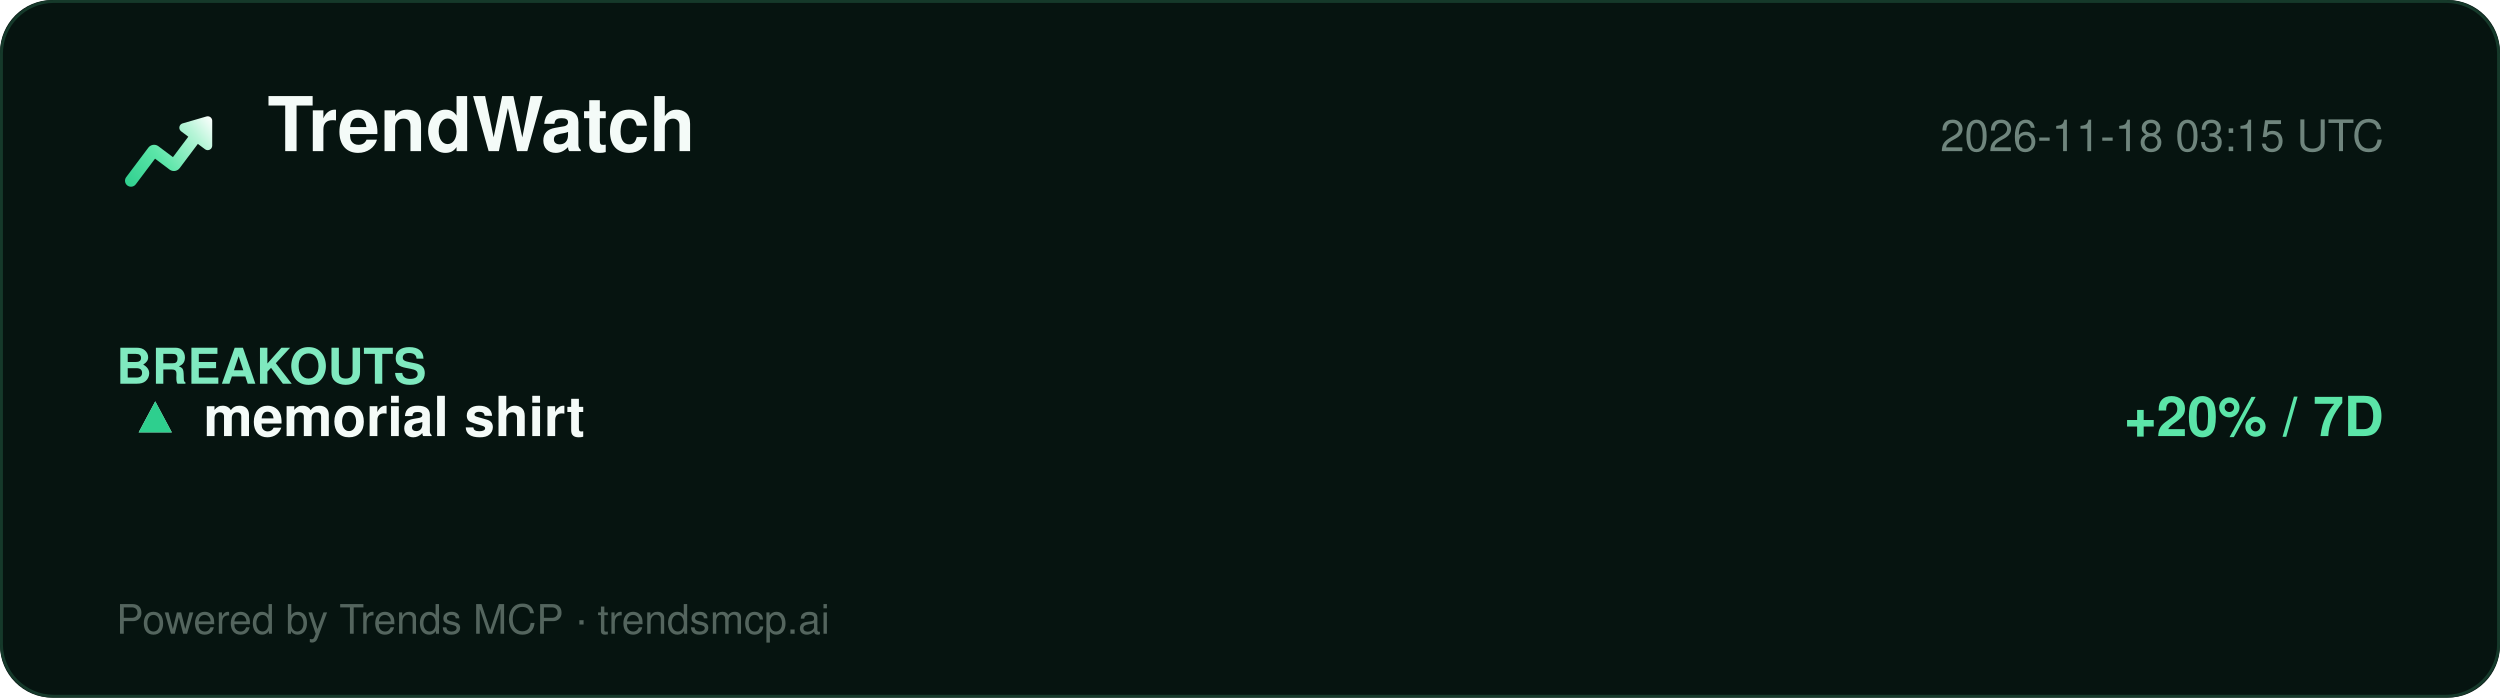
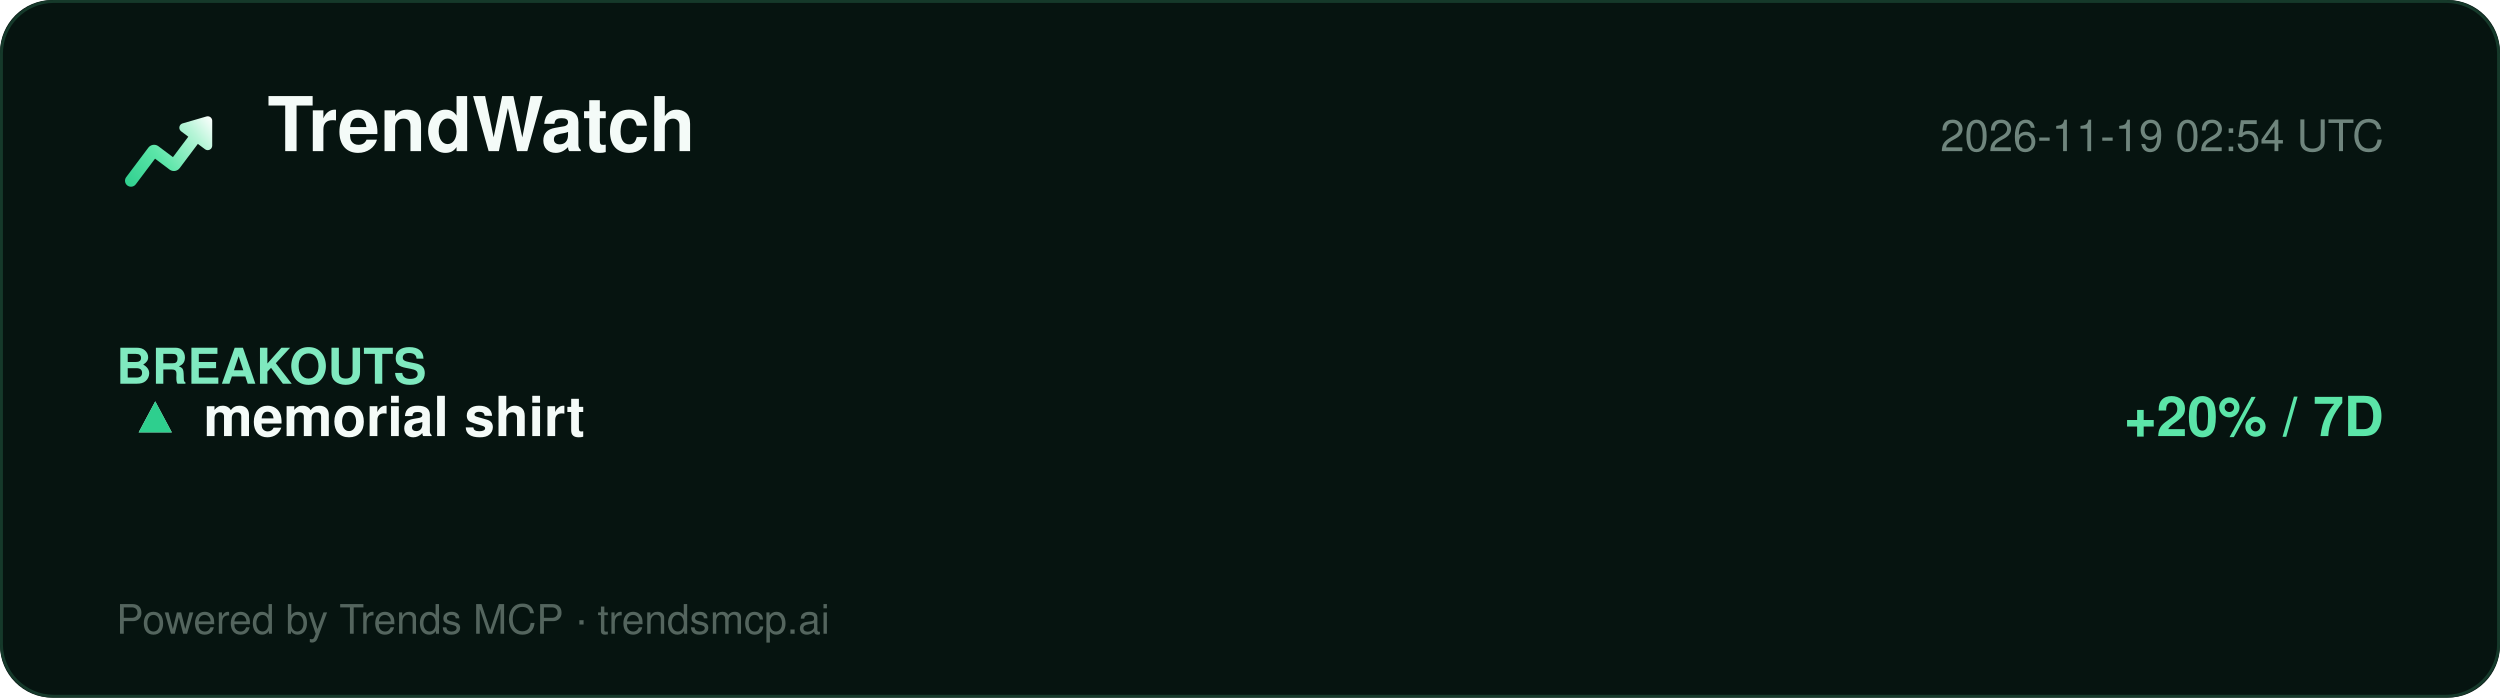
<svg xmlns="http://www.w3.org/2000/svg" width="860" height="240" viewBox="0 0 860 240" role="img" aria-label="TrendWatch report">
  <defs>
    <linearGradient id="lg" x1="2" y1="20" x2="22" y2="4" gradientUnits="userSpaceOnUse">
      <stop offset="0%" stop-color="#2ecf8e" />
      <stop offset="40%" stop-color="#5be5a8" />
      <stop offset="78%" stop-color="#b8f5d8" />
      <stop offset="100%" stop-color="#ffffff" />
    </linearGradient>
  </defs>
  <rect width="860" height="240" rx="18" fill="#061410" />
  <rect x="0.5" y="0.5" width="859" height="239" rx="18" fill="none" stroke="#15392a" />
  <g transform="translate(40,34) scale(1.5)">
    <path d="M20.684 4.042A1.029 1.029 0 0 1 22 5.03l-.001 5.712a1.03 1.03 0 0 1-1.647.823L18.71 10.33l-4.18 5.568a1.647 1.647 0 0 1-2.155.428l-.15-.1-3.337-2.507-4.418 5.885c-.42.56-1.185.707-1.777.368l-.144-.095a1.372 1.372 0 0 1-.368-1.776l.095-.144 5.077-6.762a1.646 1.646 0 0 1 2.156-.428l.149.1 3.336 2.506 3.522-4.69-1.647-1.237a1.03 1.03 0 0 1 .194-1.76l.137-.05 5.485-1.595-.001.001z" fill="url(#lg)" />
  </g>
  <text x="92" y="52" font-family="Segoe UI, Helvetica, Arial, sans-serif" font-size="26" font-weight="800" fill="#f4fbf8">TrendWatch</text>
-   <text x="820" y="52" font-family="Segoe UI, Helvetica, Arial, sans-serif" font-size="15" fill="#6f857d" text-anchor="end">2026-11-18 03:15 UTC</text>
+   <text x="820" y="52" font-family="Segoe UI, Helvetica, Arial, sans-serif" font-size="15" fill="#6f857d" text-anchor="end">2026-11-19 02:54 UTC</text>
  <line x1="40" y1="74" x2="820" y2="74" stroke="#13352700" />
  <g font-family="Segoe UI, Helvetica, Arial, sans-serif">
    <text x="40" y="132" font-size="17" font-weight="700" fill="#7fe9bf">BREAKOUTS</text>
    <text x="44" y="150" font-size="19" fill="#dbe7e1">▲</text>
    <text x="44" y="150" font-size="19" fill="#2ecf8e">▲</text>
    <text x="70" y="150" font-size="19" font-weight="700" fill="#f4fbf8">memorial shirt</text>
    <text x="820" y="150" font-size="19" font-weight="700" fill="#5be5a8" text-anchor="end">+20% / 7D</text>
  </g>
  <text x="40" y="218" font-family="Segoe UI, Helvetica, Arial, sans-serif" font-size="14" fill="#54655e">Powered by Trends MCP · trendsmcp.ai</text>
</svg>
